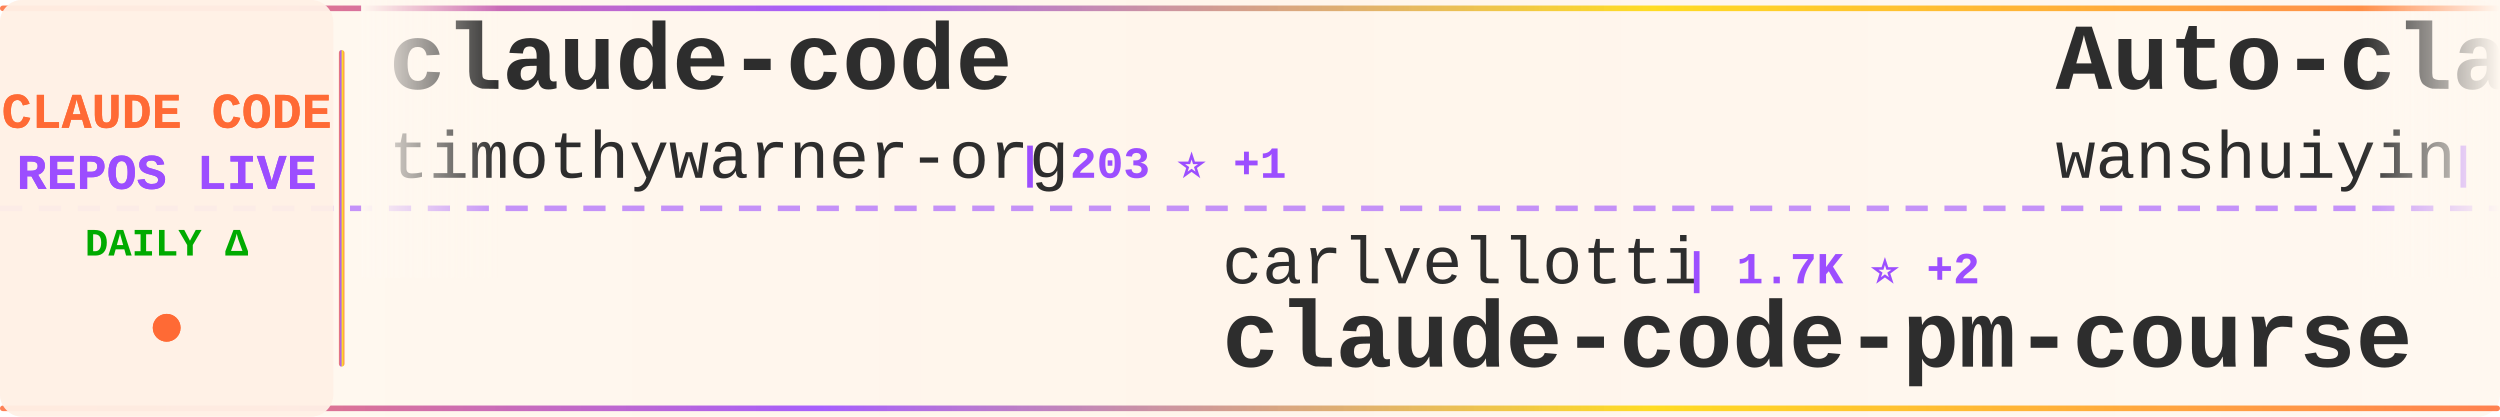
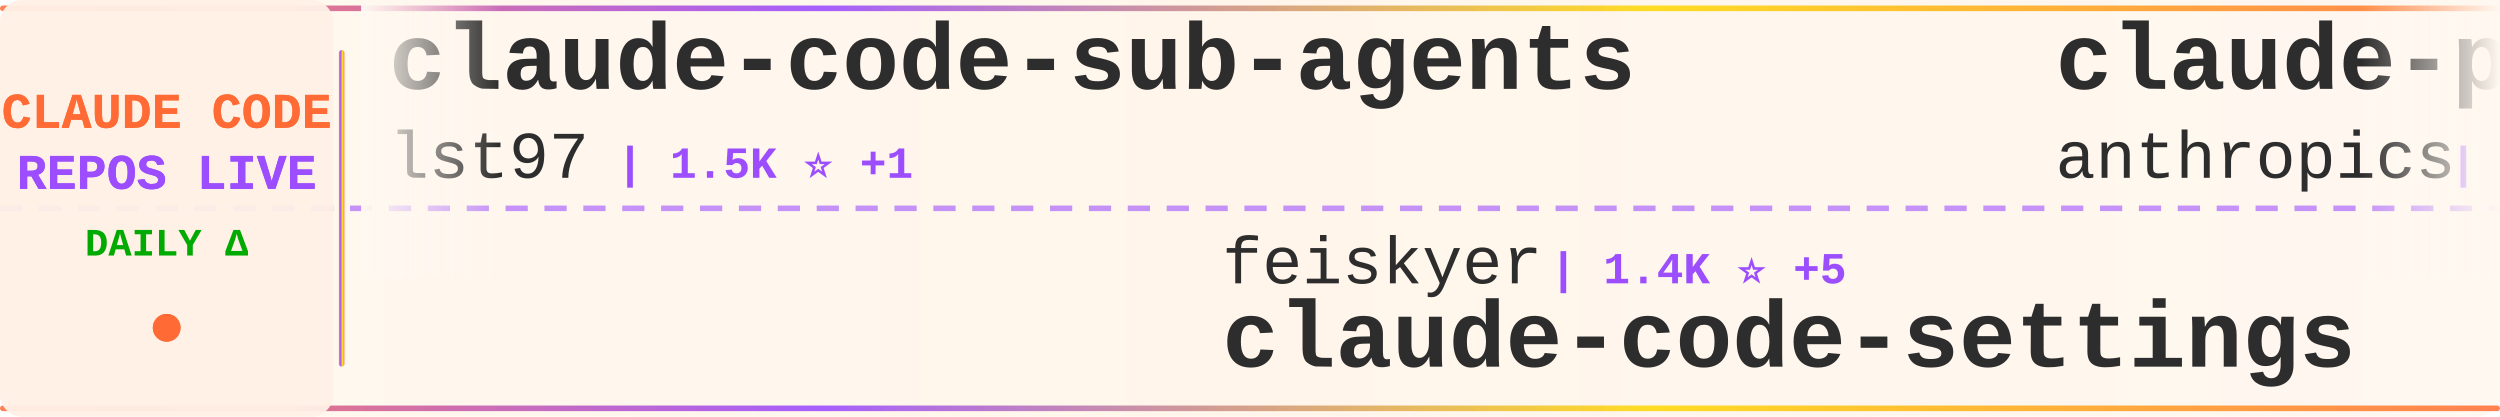
<svg xmlns="http://www.w3.org/2000/svg" width="900" height="150">
  <defs>
    <linearGradient id="tickerBg" x1="0%" y1="0%" x2="100%" y2="0%">
      <stop offset="0%" style="stop-color:#fff8f0;stop-opacity:0.98" />
      <stop offset="50%" style="stop-color:#fff5eb;stop-opacity:1" />
      <stop offset="100%" style="stop-color:#fff8f0;stop-opacity:0.98" />
    </linearGradient>
    <linearGradient id="borderGrad" x1="0%" y1="0%" x2="100%" y2="0%">
      <stop offset="0%" style="stop-color:#FF6B35;stop-opacity:0.85">
        <animate attributeName="stop-opacity" values="0.85;1;0.85" dur="2s" repeatCount="indefinite" />
      </stop>
      <stop offset="33%" style="stop-color:#9C4EFF;stop-opacity:0.9">
        <animate attributeName="stop-opacity" values="0.9;1;0.9" dur="2.2s" repeatCount="indefinite" />
      </stop>
      <stop offset="66%" style="stop-color:#FFD700;stop-opacity:0.85">
        <animate attributeName="stop-opacity" values="0.85;1;0.85" dur="1.8s" repeatCount="indefinite" />
      </stop>
      <stop offset="100%" style="stop-color:#FF6B35;stop-opacity:0.85">
        <animate attributeName="stop-opacity" values="0.85;1;0.85" dur="2s" repeatCount="indefinite" />
      </stop>
    </linearGradient>
    <filter id="textGlow">
      <feGaussianBlur stdDeviation="0.15" result="coloredBlur" />
      <feMerge>
        <feMergeNode in="coloredBlur" />
        <feMergeNode in="SourceGraphic" />
      </feMerge>
    </filter>
    <filter id="metricGlow">
      <feGaussianBlur stdDeviation="0.2" result="coloredBlur" />
      <feMerge>
        <feMergeNode in="coloredBlur" />
        <feMergeNode in="SourceGraphic" />
      </feMerge>
    </filter>
    <linearGradient id="leftFade" x1="0%" y1="0%" x2="100%" y2="0%">
      <stop offset="0%" style="stop-color:#fff8f0;stop-opacity:1" />
      <stop offset="100%" style="stop-color:#fff8f0;stop-opacity:0" />
    </linearGradient>
    <linearGradient id="rightFade" x1="0%" y1="0%" x2="100%" y2="0%">
      <stop offset="0%" style="stop-color:#fff8f0;stop-opacity:0" />
      <stop offset="100%" style="stop-color:#fff8f0;stop-opacity:1" />
    </linearGradient>
  </defs>
  <rect width="900" height="150" fill="url(#tickerBg)" rx="8" />
  <rect x="0" y="2" width="900" height="2" fill="url(#borderGrad)" rx="1" />
  <rect x="0" y="146" width="900" height="2" fill="url(#borderGrad)" rx="1" />
  <line x1="0" y1="75" x2="900" y2="75" stroke="#9C4EFF" stroke-width="2" stroke-dasharray="8 6" opacity="0.6" />
  <rect x="0" y="0" width="120" height="150" fill="#fff0e6" opacity="0.95" rx="8" />
  <text x="60" y="46" font-family="'Courier New', monospace" font-size="18" font-weight="bold" fill="#FF6B35" text-anchor="middle" filter="url(#textGlow)">
    CLAUDE CODE
  </text>
  <text x="60" y="68" font-family="'Courier New', monospace" font-size="18" font-weight="bold" fill="#9C4EFF" text-anchor="middle" filter="url(#textGlow)">
    REPOS LIVE
  </text>
  <text x="60" y="92" font-family="'Courier New', monospace" font-size="14" font-weight="bold" fill="#00aa00" text-anchor="middle">
    DAILY Δ
  </text>
  <circle cx="60" cy="118" r="5" fill="#FF6B35" filter="url(#metricGlow)">
    <animate attributeName="r" values="4;6;4" dur="1.5s" repeatCount="indefinite" />
    <animate attributeName="opacity" values="0.6;1;0.6" dur="1.5s" repeatCount="indefinite" />
  </circle>
  <rect x="122" y="18" width="2" height="114" fill="url(#borderGrad)" rx="1" />
  <clipPath id="tickerClip">
    <rect x="130" y="0" width="770" height="150" />
  </clipPath>
  <g clip-path="url(#tickerClip)">
    <g id="tickerItems">
      <animateTransform attributeName="transform" attributeType="XML" type="translate" from="0 0" to="-3000 0" dur="54s" repeatCount="indefinite" />
      <g transform="translate(0, 0)">
-         <text x="140" y="32" font-family="'Courier New', monospace" font-size="34" font-weight="bold" fill="#2d2d2d">claude-code</text>
-         <text x="140" y="64" font-family="'Courier New', monospace" font-size="24" font-weight="normal" fill="#2d2d2d" opacity="1.0">timothywarner-org</text>
-         <text x="366" y="64" font-family="'Courier New', monospace" font-size="16" font-weight="bold" fill="#9C4EFF"> | 203 ⭐ +1</text>
+         <text x="140" y="32" font-family="'Courier New', monospace" font-size="34" font-weight="bold" fill="#2d2d2d">claude-code-sub-agents</text>
+         <text x="140" y="64" font-family="'Courier New', monospace" font-size="24" font-weight="normal" fill="#2d2d2d" opacity="1.0">lst97</text>
+         <text x="222" y="64" font-family="'Courier New', monospace" font-size="16" font-weight="bold" fill="#9C4EFF"> | 1.5K ⭐ +1</text>
      </g>
      <g transform="translate(300, 0)">
-         <text x="140" y="102" font-family="'Courier New', monospace" font-size="24" font-weight="normal" fill="#2d2d2d" opacity="1.0">carlvellotti</text>
-         <text x="306" y="102" font-family="'Courier New', monospace" font-size="16" font-weight="bold" fill="#9C4EFF"> | 1.7K ⭐ +2</text>
-         <text x="140" y="132" font-family="'Courier New', monospace" font-size="34" font-weight="bold" fill="#2d2d2d">claude-code-pm-course</text>
+         <text x="140" y="102" font-family="'Courier New', monospace" font-size="24" font-weight="normal" fill="#2d2d2d" opacity="1.0">feiskyer</text>
+         <text x="258" y="102" font-family="'Courier New', monospace" font-size="16" font-weight="bold" fill="#9C4EFF"> | 1.4K ⭐ +5</text>
+         <text x="140" y="132" font-family="'Courier New', monospace" font-size="34" font-weight="bold" fill="#2d2d2d">claude-code-settings</text>
      </g>
      <g transform="translate(600, 0)">
-         <text x="140" y="32" font-family="'Courier New', monospace" font-size="34" font-weight="bold" fill="#2d2d2d">Auto-claude-code-researc...</text>
-         <text x="140" y="64" font-family="'Courier New', monospace" font-size="24" font-weight="normal" fill="#2d2d2d" opacity="1.0">wanshuiyin</text>
-         <text x="282" y="64" font-family="'Courier New', monospace" font-size="16" font-weight="bold" fill="#9C4EFF"> | 3.2K ⭐ +227</text>
+         <text x="140" y="32" font-family="'Courier New', monospace" font-size="34" font-weight="bold" fill="#2d2d2d">claude-plugins-official</text>
+         <text x="140" y="64" font-family="'Courier New', monospace" font-size="24" font-weight="normal" fill="#2d2d2d" opacity="1.0">anthropics</text>
+         <text x="282" y="64" font-family="'Courier New', monospace" font-size="16" font-weight="bold" fill="#9C4EFF"> | 14.2K ⭐ +200</text>
      </g>
      <g transform="translate(900, 0)">
-         <text x="140" y="102" font-family="'Courier New', monospace" font-size="24" font-weight="normal" fill="#2d2d2d" opacity="1.0">code-yeongyu</text>
-         <text x="306" y="102" font-family="'Courier New', monospace" font-size="16" font-weight="bold" fill="#9C4EFF"> | 42.5K ⭐ +325</text>
-         <text x="140" y="132" font-family="'Courier New', monospace" font-size="34" font-weight="bold" fill="#2d2d2d">oh-my-openagent</text>
+         <text x="140" y="102" font-family="'Courier New', monospace" font-size="24" font-weight="normal" fill="#2d2d2d" opacity="1.0">ChrisWiles</text>
+         <text x="282" y="102" font-family="'Courier New', monospace" font-size="16" font-weight="bold" fill="#9C4EFF"> | 5.6K ⭐ +8</text>
+         <text x="140" y="132" font-family="'Courier New', monospace" font-size="34" font-weight="bold" fill="#2d2d2d">claude-code-showcase</text>
      </g>
      <g transform="translate(1200, 0)">
-         <text x="140" y="32" font-family="'Courier New', monospace" font-size="34" font-weight="bold" fill="#2d2d2d">claude-code-hooks-master...</text>
-         <text x="140" y="64" font-family="'Courier New', monospace" font-size="24" font-weight="normal" fill="#2d2d2d" opacity="1.0">disler</text>
-         <text x="234" y="64" font-family="'Courier New', monospace" font-size="16" font-weight="bold" fill="#9C4EFF"> | 3.4K ⭐ +18</text>
+         <text x="140" y="32" font-family="'Courier New', monospace" font-size="34" font-weight="bold" fill="#2d2d2d">ClaudeCodeAgents</text>
+         <text x="140" y="64" font-family="'Courier New', monospace" font-size="24" font-weight="normal" fill="#2d2d2d" opacity="1.0">darcyegb</text>
+         <text x="258" y="64" font-family="'Courier New', monospace" font-size="16" font-weight="bold" fill="#9C4EFF"> | 613 ⭐ +2</text>
      </g>
      <g transform="translate(1500, 0)">
-         <text x="140" y="102" font-family="'Courier New', monospace" font-size="24" font-weight="normal" fill="#2d2d2d" opacity="1.0">nishimoto265</text>
-         <text x="306" y="102" font-family="'Courier New', monospace" font-size="16" font-weight="bold" fill="#9C4EFF"> | 495 ⭐</text>
-         <text x="140" y="132" font-family="'Courier New', monospace" font-size="34" font-weight="bold" fill="#2d2d2d">Claude-Code-Communicatio...</text>
+         <text x="140" y="102" font-family="'Courier New', monospace" font-size="24" font-weight="normal" fill="#2d2d2d" opacity="1.0">obra</text>
+         <text x="210" y="102" font-family="'Courier New', monospace" font-size="16" font-weight="bold" fill="#9C4EFF"> | 106.8K ⭐ +2.6K</text>
+         <text x="140" y="132" font-family="'Courier New', monospace" font-size="34" font-weight="bold" fill="#2d2d2d">superpowers</text>
      </g>
      <g transform="translate(1800, 0)">
-         <text x="140" y="32" font-family="'Courier New', monospace" font-size="34" font-weight="bold" fill="#2d2d2d">idea-claude-code-gui</text>
-         <text x="140" y="64" font-family="'Courier New', monospace" font-size="24" font-weight="normal" fill="#2d2d2d" opacity="1.0">zhukunpenglinyutong</text>
-         <text x="390" y="64" font-family="'Courier New', monospace" font-size="16" font-weight="bold" fill="#9C4EFF"> | 2.1K ⭐ +17</text>
+         <text x="140" y="32" font-family="'Courier New', monospace" font-size="34" font-weight="bold" fill="#2d2d2d">my-claude-code-setup</text>
+         <text x="140" y="64" font-family="'Courier New', monospace" font-size="24" font-weight="normal" fill="#2d2d2d" opacity="1.0">centminmod</text>
+         <text x="282" y="64" font-family="'Courier New', monospace" font-size="16" font-weight="bold" fill="#9C4EFF"> | 2.1K ⭐ +2</text>
      </g>
      <g transform="translate(2100, 0)">
-         <text x="140" y="102" font-family="'Courier New', monospace" font-size="24" font-weight="normal" fill="#2d2d2d" opacity="1.0">shanraisshan</text>
-         <text x="306" y="102" font-family="'Courier New', monospace" font-size="16" font-weight="bold" fill="#9C4EFF"> | 20.7K ⭐ +668</text>
-         <text x="140" y="132" font-family="'Courier New', monospace" font-size="34" font-weight="bold" fill="#2d2d2d">claude-code-best-practic...</text>
+         <text x="140" y="102" font-family="'Courier New', monospace" font-size="24" font-weight="normal" fill="#2d2d2d" opacity="1.0">anthropics</text>
+         <text x="282" y="102" font-family="'Courier New', monospace" font-size="16" font-weight="bold" fill="#9C4EFF"> | 100.6K ⭐ +1.0K</text>
+         <text x="140" y="132" font-family="'Courier New', monospace" font-size="34" font-weight="bold" fill="#2d2d2d">skills</text>
      </g>
      <g transform="translate(2400, 0)">
-         <text x="140" y="32" font-family="'Courier New', monospace" font-size="34" font-weight="bold" fill="#2d2d2d">deer-flow</text>
-         <text x="140" y="64" font-family="'Courier New', monospace" font-size="24" font-weight="normal" fill="#2d2d2d" opacity="1.0">bytedance</text>
-         <text x="270" y="64" font-family="'Courier New', monospace" font-size="16" font-weight="bold" fill="#9C4EFF"> | 36.3K ⭐ +3.0K</text>
+         <text x="140" y="32" font-family="'Courier New', monospace" font-size="34" font-weight="bold" fill="#2d2d2d">Claude-Code</text>
+         <text x="140" y="64" font-family="'Courier New', monospace" font-size="24" font-weight="normal" fill="#2d2d2d" opacity="1.0">lyconear</text>
+         <text x="258" y="64" font-family="'Courier New', monospace" font-size="16" font-weight="bold" fill="#9C4EFF"> | 4 ⭐</text>
      </g>
      <g transform="translate(2700, 0)">
-         <text x="140" y="102" font-family="'Courier New', monospace" font-size="24" font-weight="normal" fill="#2d2d2d" opacity="1.0">alirezarezvani</text>
-         <text x="330" y="102" font-family="'Courier New', monospace" font-size="16" font-weight="bold" fill="#9C4EFF"> | 6.4K ⭐ +219</text>
-         <text x="140" y="132" font-family="'Courier New', monospace" font-size="34" font-weight="bold" fill="#2d2d2d">claude-skills</text>
+         <text x="140" y="102" font-family="'Courier New', monospace" font-size="24" font-weight="normal" fill="#2d2d2d" opacity="1.0">bfly123</text>
+         <text x="246" y="102" font-family="'Courier New', monospace" font-size="16" font-weight="bold" fill="#9C4EFF"> | 1.8K ⭐ +32</text>
+         <text x="140" y="132" font-family="'Courier New', monospace" font-size="34" font-weight="bold" fill="#2d2d2d">claude_code_bridge</text>
      </g>
      <g transform="translate(3000, 0)">
-         <text x="140" y="32" font-family="'Courier New', monospace" font-size="34" font-weight="bold" fill="#2d2d2d">claude-code</text>
-         <text x="140" y="64" font-family="'Courier New', monospace" font-size="24" font-weight="normal" fill="#2d2d2d" opacity="1.0">timothywarner-org</text>
-         <text x="366" y="64" font-family="'Courier New', monospace" font-size="16" font-weight="bold" fill="#9C4EFF"> | 203 ⭐ +1</text>
+         <text x="140" y="32" font-family="'Courier New', monospace" font-size="34" font-weight="bold" fill="#2d2d2d">claude-code-sub-agents</text>
+         <text x="140" y="64" font-family="'Courier New', monospace" font-size="24" font-weight="normal" fill="#2d2d2d" opacity="1.0">lst97</text>
+         <text x="222" y="64" font-family="'Courier New', monospace" font-size="16" font-weight="bold" fill="#9C4EFF"> | 1.5K ⭐ +1</text>
      </g>
      <g transform="translate(3300, 0)">
-         <text x="140" y="102" font-family="'Courier New', monospace" font-size="24" font-weight="normal" fill="#2d2d2d" opacity="1.0">carlvellotti</text>
-         <text x="306" y="102" font-family="'Courier New', monospace" font-size="16" font-weight="bold" fill="#9C4EFF"> | 1.7K ⭐ +2</text>
-         <text x="140" y="132" font-family="'Courier New', monospace" font-size="34" font-weight="bold" fill="#2d2d2d">claude-code-pm-course</text>
+         <text x="140" y="102" font-family="'Courier New', monospace" font-size="24" font-weight="normal" fill="#2d2d2d" opacity="1.0">feiskyer</text>
+         <text x="258" y="102" font-family="'Courier New', monospace" font-size="16" font-weight="bold" fill="#9C4EFF"> | 1.4K ⭐ +5</text>
+         <text x="140" y="132" font-family="'Courier New', monospace" font-size="34" font-weight="bold" fill="#2d2d2d">claude-code-settings</text>
      </g>
      <g transform="translate(3600, 0)">
-         <text x="140" y="32" font-family="'Courier New', monospace" font-size="34" font-weight="bold" fill="#2d2d2d">Auto-claude-code-researc...</text>
-         <text x="140" y="64" font-family="'Courier New', monospace" font-size="24" font-weight="normal" fill="#2d2d2d" opacity="1.0">wanshuiyin</text>
-         <text x="282" y="64" font-family="'Courier New', monospace" font-size="16" font-weight="bold" fill="#9C4EFF"> | 3.2K ⭐ +227</text>
+         <text x="140" y="32" font-family="'Courier New', monospace" font-size="34" font-weight="bold" fill="#2d2d2d">claude-plugins-official</text>
+         <text x="140" y="64" font-family="'Courier New', monospace" font-size="24" font-weight="normal" fill="#2d2d2d" opacity="1.0">anthropics</text>
+         <text x="282" y="64" font-family="'Courier New', monospace" font-size="16" font-weight="bold" fill="#9C4EFF"> | 14.2K ⭐ +200</text>
      </g>
      <g transform="translate(3900, 0)">
-         <text x="140" y="102" font-family="'Courier New', monospace" font-size="24" font-weight="normal" fill="#2d2d2d" opacity="1.0">code-yeongyu</text>
-         <text x="306" y="102" font-family="'Courier New', monospace" font-size="16" font-weight="bold" fill="#9C4EFF"> | 42.5K ⭐ +325</text>
-         <text x="140" y="132" font-family="'Courier New', monospace" font-size="34" font-weight="bold" fill="#2d2d2d">oh-my-openagent</text>
+         <text x="140" y="102" font-family="'Courier New', monospace" font-size="24" font-weight="normal" fill="#2d2d2d" opacity="1.0">ChrisWiles</text>
+         <text x="282" y="102" font-family="'Courier New', monospace" font-size="16" font-weight="bold" fill="#9C4EFF"> | 5.6K ⭐ +8</text>
+         <text x="140" y="132" font-family="'Courier New', monospace" font-size="34" font-weight="bold" fill="#2d2d2d">claude-code-showcase</text>
      </g>
    </g>
  </g>
  <rect x="130" y="0" width="50" height="100" fill="url(#leftFade)" />
  <rect x="850" y="0" width="50" height="100" fill="url(#rightFade)" />
</svg>
